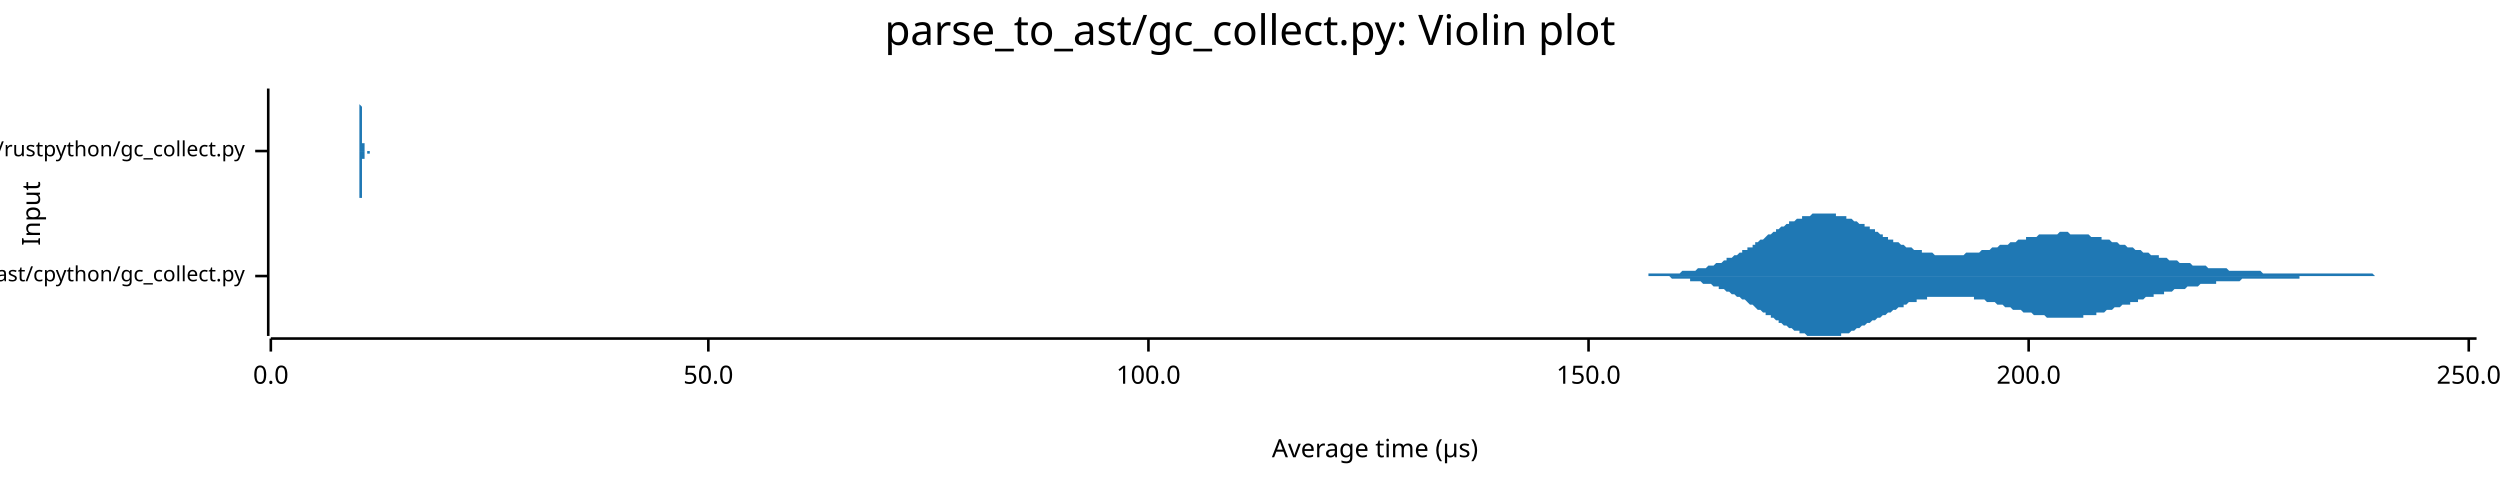
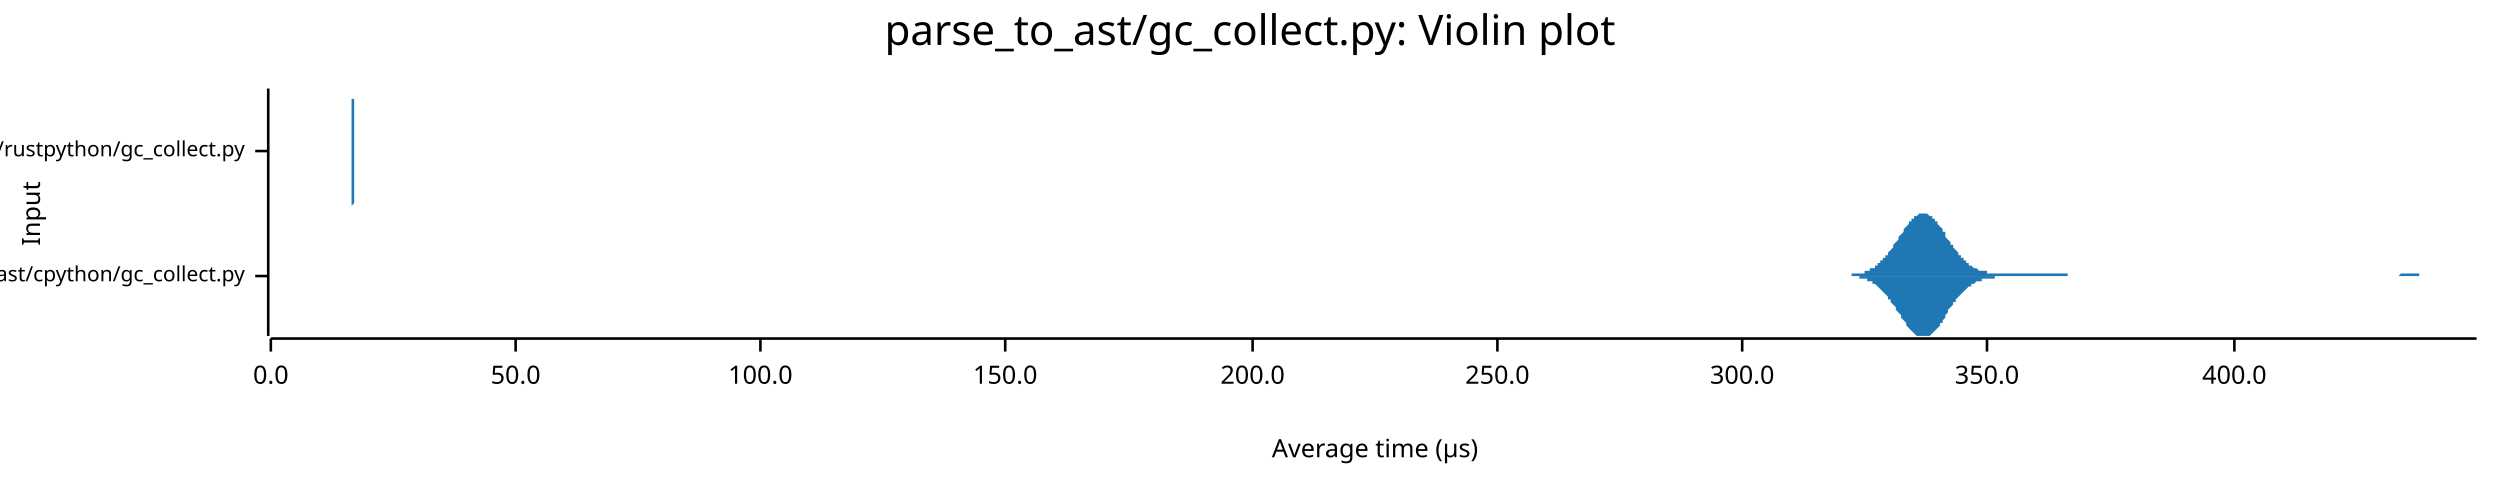
<svg xmlns="http://www.w3.org/2000/svg" width="960" height="186" viewBox="0 0 960 186">
  <text x="480" y="5" dy="0.76em" text-anchor="middle" font-family="sans-serif" font-size="16.129" opacity="1" fill="#000000">
parse_to_ast/gc_collect.py: Violin plot
</text>
  <text x="8" y="82" dy="0.76em" text-anchor="middle" font-family="sans-serif" font-size="9.677" opacity="1" fill="#000000" transform="rotate(270, 8, 82)">
Input
</text>
  <text x="528" y="178" dy="-0.5ex" text-anchor="middle" font-family="sans-serif" font-size="9.677" opacity="1" fill="#000000">
Average time (µs)
</text>
  <polyline fill="none" opacity="1" stroke="#000000" stroke-width="1" points="103,34 103,129 " />
  <text x="94" y="106" dy="0.5ex" text-anchor="end" font-family="sans-serif" font-size="8.065" opacity="1" fill="#000000">
parse_to_ast/cpython/gc_collect.py
</text>
  <polyline fill="none" opacity="1" stroke="#000000" stroke-width="1" points="98,106 103,106 " />
  <text x="94" y="58" dy="0.5ex" text-anchor="end" font-family="sans-serif" font-size="8.065" opacity="1" fill="#000000">
parse_to_ast/rustpython/gc_collect.py
</text>
  <polyline fill="none" opacity="1" stroke="#000000" stroke-width="1" points="98,58 103,58 " />
  <polyline fill="none" opacity="1" stroke="#000000" stroke-width="1" points="104,130 951,130 " />
  <text x="104" y="140" dy="0.76em" text-anchor="middle" font-family="sans-serif" font-size="9.677" opacity="1" fill="#000000">
0.0
</text>
  <polyline fill="none" opacity="1" stroke="#000000" stroke-width="1" points="104,130 104,135 " />
-   <text x="272" y="140" dy="0.76em" text-anchor="middle" font-family="sans-serif" font-size="9.677" opacity="1" fill="#000000">
+   <text x="198" y="140" dy="0.76em" text-anchor="middle" font-family="sans-serif" font-size="9.677" opacity="1" fill="#000000">
50.0
</text>
-   <polyline fill="none" opacity="1" stroke="#000000" stroke-width="1" points="272,130 272,135 " />
-   <text x="441" y="140" dy="0.76em" text-anchor="middle" font-family="sans-serif" font-size="9.677" opacity="1" fill="#000000">
+   <polyline fill="none" opacity="1" stroke="#000000" stroke-width="1" points="198,130 198,135 " />
+   <text x="292" y="140" dy="0.76em" text-anchor="middle" font-family="sans-serif" font-size="9.677" opacity="1" fill="#000000">
100.0
</text>
-   <polyline fill="none" opacity="1" stroke="#000000" stroke-width="1" points="441,130 441,135 " />
-   <text x="610" y="140" dy="0.76em" text-anchor="middle" font-family="sans-serif" font-size="9.677" opacity="1" fill="#000000">
+   <polyline fill="none" opacity="1" stroke="#000000" stroke-width="1" points="292,130 292,135 " />
+   <text x="386" y="140" dy="0.76em" text-anchor="middle" font-family="sans-serif" font-size="9.677" opacity="1" fill="#000000">
150.0
</text>
-   <polyline fill="none" opacity="1" stroke="#000000" stroke-width="1" points="610,130 610,135 " />
-   <text x="779" y="140" dy="0.76em" text-anchor="middle" font-family="sans-serif" font-size="9.677" opacity="1" fill="#000000">
+   <polyline fill="none" opacity="1" stroke="#000000" stroke-width="1" points="386,130 386,135 " />
+   <text x="481" y="140" dy="0.76em" text-anchor="middle" font-family="sans-serif" font-size="9.677" opacity="1" fill="#000000">
200.0
</text>
-   <polyline fill="none" opacity="1" stroke="#000000" stroke-width="1" points="779,130 779,135 " />
-   <text x="948" y="140" dy="0.76em" text-anchor="middle" font-family="sans-serif" font-size="9.677" opacity="1" fill="#000000">
+   <polyline fill="none" opacity="1" stroke="#000000" stroke-width="1" points="481,130 481,135 " />
+   <text x="575" y="140" dy="0.76em" text-anchor="middle" font-family="sans-serif" font-size="9.677" opacity="1" fill="#000000">
250.0
</text>
-   <polyline fill="none" opacity="1" stroke="#000000" stroke-width="1" points="948,130 948,135 " />
-   <polygon opacity="1" fill="#1F78B4" points="629,106 629,106 630,106 631,106 631,106 632,106 633,106 633,105 634,105 634,105 635,105 636,105 636,105 637,105 638,105 638,105 639,105 640,105 640,105 641,105 642,105 642,105 643,105 643,105 644,105 645,105 645,105 646,104 647,104 647,104 648,104 649,104 649,104 650,104 651,104 651,104 652,103 653,103 653,103 654,103 654,103 655,103 656,102 656,102 657,102 658,102 658,102 659,101 660,101 660,101 661,101 662,100 662,100 663,100 663,99 664,99 665,99 665,99 666,98 667,98 667,98 668,97 669,97 669,96 670,96 671,96 671,95 672,95 673,95 673,94 674,94 674,93 675,93 676,92 676,92 677,92 678,91 678,91 679,90 680,90 680,90 681,89 682,89 682,88 683,88 683,88 684,87 685,87 685,87 686,86 687,86 687,85 688,85 689,85 689,85 690,84 691,84 691,84 692,84 692,83 693,83 694,83 694,83 695,83 696,82 696,82 697,82 698,82 698,82 699,82 700,82 700,82 701,82 702,82 702,82 703,82 703,82 704,82 705,82 705,83 706,83 707,83 707,83 708,83 709,83 709,84 710,84 711,84 711,84 712,85 712,85 713,85 714,86 714,86 715,86 716,86 716,87 717,87 718,87 718,88 719,88 720,88 720,89 721,89 722,90 722,90 723,90 723,91 724,91 725,91 725,92 726,92 727,92 727,93 728,93 729,93 729,93 730,94 731,94 731,94 732,95 732,95 733,95 734,95 734,95 735,96 736,96 736,96 737,96 738,96 738,97 739,97 740,97 740,97 741,97 742,97 742,97 743,98 743,98 744,98 745,98 745,98 746,98 747,98 747,98 748,98 749,98 749,98 750,98 751,98 751,98 752,98 752,98 753,98 754,98 754,98 755,97 756,97 756,97 757,97 758,97 758,97 759,97 760,97 760,97 761,96 762,96 762,96 763,96 763,96 764,96 765,95 765,95 766,95 767,95 767,95 768,94 769,94 769,94 770,94 771,94 771,94 772,93 772,93 773,93 774,93 774,93 775,92 776,92 776,92 777,92 778,92 778,91 779,91 780,91 780,91 781,91 782,91 782,91 783,90 783,90 784,90 785,90 785,90 786,90 787,90 787,90 788,90 789,90 789,90 790,90 791,89 791,89 792,89 792,89 793,89 794,89 794,89 795,90 796,90 796,90 797,90 798,90 798,90 799,90 800,90 800,90 801,90 802,90 802,90 803,91 803,91 804,91 805,91 805,91 806,91 807,91 807,92 808,92 809,92 809,92 810,92 811,93 811,93 812,93 812,93 813,93 814,94 814,94 815,94 816,94 816,94 817,95 818,95 818,95 819,95 820,96 820,96 821,96 821,96 822,96 823,97 823,97 824,97 825,97 825,97 826,98 827,98 827,98 828,98 829,98 829,99 830,99 831,99 831,99 832,99 832,99 833,100 834,100 834,100 835,100 836,100 836,100 837,101 838,101 838,101 839,101 840,101 840,101 841,101 841,101 842,102 843,102 843,102 844,102 845,102 845,102 846,102 847,102 847,102 848,103 849,103 849,103 850,103 851,103 851,103 852,103 852,103 853,103 854,103 854,103 855,103 856,104 856,104 857,104 858,104 858,104 859,104 860,104 860,104 861,104 861,104 862,104 863,104 863,104 864,104 865,104 865,104 866,104 867,104 867,104 868,104 869,105 869,105 870,105 871,105 871,105 872,105 872,105 873,105 874,105 874,105 875,105 876,105 876,105 877,105 878,105 878,105 879,105 880,105 880,105 881,105 881,105 882,105 883,105 883,105 884,105 885,105 885,105 886,105 887,105 887,105 888,105 889,105 889,105 890,105 891,105 891,105 892,105 892,105 893,105 894,105 894,105 895,105 896,105 896,105 897,105 898,105 898,105 899,105 900,105 900,105 901,105 901,105 902,105 903,105 903,105 904,105 905,105 905,105 906,105 907,105 907,105 908,105 909,105 909,105 910,105 911,105 911,105 912,106 912,106 913,106 914,106 914,106 915,106 916,106 916,106 917,106 918,106 918,106 919,106 920,106 920,106 921,106 921,106 922,106 923,106 923,106 924,106 925,106 925,106 926,106 927,106 927,106 928,106 929,106 929,106 930,106 931,106 931,106 932,106 932,106 933,106 934,106 934,106 935,106 936,106 936,106 937,106 938,106 938,106 939,106 940,106 940,106 941,106 941,106 942,106 943,106 943,106 944,106 945,106 945,106 946,106 947,106 947,106 948,106 949,106 949,106 950,106 951,106 951,106 629,106 " />
-   <polygon opacity="1" fill="#1F78B4" points="629,106 629,106 630,106 631,106 631,106 632,106 633,106 633,106 634,106 634,106 635,106 636,106 636,106 637,106 638,106 638,106 639,106 640,106 640,106 641,106 642,107 642,107 643,107 643,107 644,107 645,107 645,107 646,107 647,107 647,107 648,107 649,107 649,108 650,108 651,108 651,108 652,108 653,108 653,108 654,109 654,109 655,109 656,109 656,109 657,109 658,110 658,110 659,110 660,110 660,111 661,111 662,111 662,111 663,112 663,112 664,112 665,113 665,113 666,113 667,114 667,114 668,114 669,115 669,115 670,115 671,116 671,116 672,117 673,117 673,117 674,118 674,118 675,119 676,119 676,119 677,120 678,120 678,121 679,121 680,121 680,122 681,122 682,123 682,123 683,123 683,124 684,124 685,125 685,125 686,125 687,126 687,126 688,126 689,127 689,127 690,127 691,127 691,128 692,128 692,128 693,128 694,129 694,129 695,129 696,129 696,129 697,129 698,129 698,129 699,129 700,129 700,129 701,129 702,129 702,129 703,129 703,129 704,129 705,129 705,129 706,129 707,129 707,128 708,128 709,128 709,128 710,128 711,127 711,127 712,127 712,127 713,126 714,126 714,126 715,125 716,125 716,125 717,124 718,124 718,124 719,123 720,123 720,123 721,122 722,122 722,122 723,121 723,121 724,121 725,120 725,120 726,120 727,119 727,119 728,119 729,118 729,118 730,118 731,118 731,117 732,117 732,117 733,116 734,116 734,116 735,116 736,116 736,115 737,115 738,115 738,115 739,115 740,115 740,114 741,114 742,114 742,114 743,114 743,114 744,114 745,114 745,114 746,114 747,114 747,114 748,114 749,114 749,114 750,114 751,114 751,114 752,114 752,114 753,114 754,114 754,114 755,114 756,114 756,114 757,114 758,114 758,115 759,115 760,115 760,115 761,115 762,115 762,115 763,116 763,116 764,116 765,116 765,116 766,116 767,117 767,117 768,117 769,117 769,117 770,118 771,118 771,118 772,118 772,118 773,119 774,119 774,119 775,119 776,119 776,119 777,120 778,120 778,120 779,120 780,120 780,120 781,121 782,121 782,121 783,121 783,121 784,121 785,121 785,121 786,122 787,122 787,122 788,122 789,122 789,122 790,122 791,122 791,122 792,122 792,122 793,122 794,122 794,122 795,122 796,122 796,122 797,122 798,122 798,122 799,122 800,122 800,121 801,121 802,121 802,121 803,121 803,121 804,121 805,121 805,120 806,120 807,120 807,120 808,120 809,119 809,119 810,119 811,119 811,119 812,118 812,118 813,118 814,118 814,118 815,117 816,117 816,117 817,117 818,117 818,116 819,116 820,116 820,116 821,116 821,115 822,115 823,115 823,115 824,114 825,114 825,114 826,114 827,114 827,113 828,113 829,113 829,113 830,113 831,113 831,112 832,112 832,112 833,112 834,112 834,112 835,111 836,111 836,111 837,111 838,111 838,111 839,111 840,110 840,110 841,110 841,110 842,110 843,110 843,110 844,110 845,109 845,109 846,109 847,109 847,109 848,109 849,109 849,109 850,109 851,109 851,108 852,108 852,108 853,108 854,108 854,108 855,108 856,108 856,108 857,108 858,108 858,108 859,108 860,108 860,108 861,107 861,107 862,107 863,107 863,107 864,107 865,107 865,107 866,107 867,107 867,107 868,107 869,107 869,107 870,107 871,107 871,107 872,107 872,107 873,107 874,107 874,107 875,107 876,107 876,107 877,107 878,107 878,107 879,107 880,107 880,107 881,107 881,107 882,107 883,107 883,106 884,106 885,106 885,106 886,106 887,106 887,106 888,106 889,106 889,106 890,106 891,106 891,106 892,106 892,106 893,106 894,106 894,106 895,106 896,106 896,106 897,106 898,106 898,106 899,106 900,106 900,106 901,106 901,106 902,106 903,106 903,106 904,106 905,106 905,106 906,106 907,106 907,106 908,106 909,106 909,106 910,106 911,106 911,106 912,106 912,106 913,106 914,106 914,106 915,106 916,106 916,106 917,106 918,106 918,106 919,106 920,106 920,106 921,106 921,106 922,106 923,106 923,106 924,106 925,106 925,106 926,106 927,106 927,106 928,106 929,106 929,106 930,106 931,106 931,106 932,106 932,106 933,106 934,106 934,106 935,106 936,106 936,106 937,106 938,106 938,106 939,106 940,106 940,106 941,106 941,106 942,106 943,106 943,106 944,106 945,106 945,106 946,106 947,106 947,106 948,106 949,106 949,106 950,106 951,106 951,106 629,106 " />
-   <polygon opacity="1" fill="#1F78B4" points="137,58 137,58 137,58 137,58 137,58 137,58 137,58 137,58 137,58 137,58 137,58 137,58 137,58 137,58 137,58 138,58 138,58 138,58 138,58 138,58 138,58 138,58 138,58 138,58 138,58 138,58 138,58 138,58 138,58 138,58 138,57 138,57 138,57 138,57 138,57 138,57 138,57 138,57 138,56 138,56 138,56 138,56 138,56 138,55 138,55 138,55 138,55 138,54 138,54 138,54 138,53 138,53 138,52 138,52 138,51 138,51 138,51 138,50 138,50 138,49 138,48 138,48 138,47 138,47 138,46 138,46 138,45 138,44 138,44 138,43 138,43 138,42 138,41 138,41 138,40 138,40 138,39 138,39 138,38 138,38 138,37 138,37 138,37 138,36 138,36 138,36 138,35 138,35 138,35 138,35 138,35 138,35 138,35 138,34 138,35 138,35 138,35 138,35 138,35 138,35 138,35 138,36 138,36 138,36 138,36 138,37 138,37 138,37 138,38 138,38 138,38 138,39 138,39 138,40 138,40 138,40 139,41 139,41 139,42 139,42 139,42 139,43 139,43 139,43 139,44 139,44 139,44 139,45 139,45 139,45 139,45 139,46 139,46 139,46 139,46 139,46 139,46 139,47 139,47 139,47 139,47 139,47 139,47 139,47 139,47 139,47 139,47 139,47 139,47 139,47 139,47 139,47 139,47 139,47 139,47 139,47 139,47 139,47 139,47 139,47 139,47 139,47 139,47 139,47 139,47 139,47 139,47 139,47 139,48 139,48 139,48 139,48 139,48 139,48 139,48 139,48 139,48 139,49 139,49 139,49 139,49 139,49 139,49 139,50 139,50 139,50 139,50 139,50 139,51 139,51 139,51 139,51 139,51 139,52 139,52 139,52 139,52 139,52 139,53 139,53 139,53 139,53 139,53 139,53 139,54 139,54 139,54 139,54 139,54 139,54 139,54 139,55 139,55 139,55 139,55 139,55 139,55 140,55 140,56 140,56 140,56 140,56 140,56 140,56 140,56 140,56 140,56 140,56 140,57 140,57 140,57 140,57 140,57 140,57 140,57 140,57 140,57 140,57 140,57 140,57 140,57 140,57 140,58 140,58 140,58 140,58 140,58 140,58 140,58 140,58 140,58 140,58 140,58 140,58 140,58 140,58 140,58 140,58 140,58 140,58 140,58 140,58 140,58 140,58 140,58 140,58 140,58 140,58 140,58 140,58 140,58 140,58 140,58 140,58 140,58 140,58 140,58 140,58 140,58 140,58 140,58 140,58 140,58 140,58 140,58 140,58 140,58 140,58 140,58 140,58 140,58 140,58 140,58 140,58 140,58 140,58 140,58 140,58 140,58 140,58 140,58 140,58 140,58 140,58 140,58 140,58 140,58 140,58 140,58 140,58 140,58 140,58 140,58 140,58 140,58 140,58 140,58 140,58 141,58 141,58 141,58 141,58 141,58 141,58 141,58 141,58 141,58 141,58 141,58 141,58 141,58 141,58 141,58 141,58 141,58 141,58 141,58 141,58 141,58 141,58 141,58 141,58 141,58 141,58 141,58 141,58 141,58 141,58 141,58 141,58 141,58 141,58 141,58 141,58 141,58 141,58 141,58 141,58 141,58 141,58 141,58 141,58 141,58 141,58 141,58 141,58 141,58 141,58 141,58 141,58 141,58 141,58 141,58 141,58 141,58 141,58 141,58 141,58 141,58 141,58 141,58 141,58 141,58 141,58 141,58 141,58 141,58 141,58 141,58 141,58 141,58 141,58 141,58 141,58 141,58 141,58 141,58 141,58 141,58 141,58 141,58 141,58 141,58 141,58 141,58 141,58 141,58 141,58 141,58 141,58 141,58 141,58 141,58 141,58 141,58 141,58 141,58 141,58 141,58 142,58 142,58 142,58 142,58 142,58 142,58 142,58 142,58 142,58 142,58 142,58 142,58 142,58 142,58 142,58 142,58 142,58 142,58 142,58 142,58 142,58 142,58 142,58 142,58 142,58 142,58 142,58 142,58 142,58 142,58 142,58 142,58 142,58 142,58 142,58 142,58 142,58 142,58 142,58 142,58 142,58 142,58 142,58 142,58 142,58 142,58 142,58 142,58 142,58 142,58 142,58 142,58 142,58 142,58 142,58 142,58 142,58 142,58 142,58 142,58 142,58 142,58 142,58 142,58 142,58 142,58 142,58 142,58 142,58 142,58 142,58 142,58 142,58 142,58 142,58 142,58 142,58 142,58 142,58 142,58 142,58 142,58 137,58 " />
-   <polygon opacity="1" fill="#1F78B4" points="137,58 137,58 137,58 137,58 137,58 137,58 137,58 137,58 137,58 137,58 137,58 137,58 137,58 137,58 137,58 138,58 138,58 138,58 138,58 138,58 138,58 138,59 138,59 138,59 138,59 138,59 138,59 138,59 138,59 138,59 138,59 138,59 138,59 138,59 138,59 138,60 138,60 138,60 138,60 138,60 138,60 138,61 138,61 138,61 138,61 138,62 138,62 138,62 138,63 138,63 138,63 138,64 138,64 138,65 138,65 138,65 138,66 138,66 138,67 138,67 138,68 138,69 138,69 138,70 138,70 138,71 138,72 138,72 138,73 138,73 138,74 138,74 138,75 138,76 138,76 138,77 138,77 138,78 138,78 138,79 138,79 138,80 138,80 138,80 138,81 138,81 138,81 138,81 138,82 138,82 138,82 138,82 138,82 138,82 138,82 138,82 138,82 138,82 138,82 138,81 138,81 138,81 138,81 138,80 138,80 138,80 138,80 138,79 138,79 138,78 138,78 138,78 138,77 138,77 138,76 138,76 139,76 139,75 139,75 139,75 139,74 139,74 139,73 139,73 139,73 139,72 139,72 139,72 139,72 139,71 139,71 139,71 139,71 139,71 139,70 139,70 139,70 139,70 139,70 139,70 139,70 139,70 139,69 139,69 139,69 139,69 139,69 139,69 139,69 139,69 139,69 139,69 139,69 139,69 139,69 139,69 139,69 139,69 139,69 139,69 139,69 139,69 139,69 139,69 139,69 139,69 139,69 139,69 139,69 139,69 139,69 139,69 139,69 139,68 139,68 139,68 139,68 139,68 139,68 139,68 139,67 139,67 139,67 139,67 139,67 139,67 139,66 139,66 139,66 139,66 139,66 139,65 139,65 139,65 139,65 139,65 139,64 139,64 139,64 139,64 139,64 139,63 139,63 139,63 139,63 139,63 139,63 139,62 139,62 139,62 139,62 139,62 139,62 139,62 139,61 139,61 139,61 140,61 140,61 140,61 140,61 140,61 140,61 140,60 140,60 140,60 140,60 140,60 140,60 140,60 140,60 140,60 140,60 140,60 140,59 140,59 140,59 140,59 140,59 140,59 140,59 140,59 140,59 140,59 140,59 140,59 140,59 140,59 140,59 140,59 140,59 140,59 140,59 140,59 140,59 140,59 140,58 140,58 140,58 140,58 140,58 140,58 140,58 140,58 140,58 140,58 140,58 140,58 140,58 140,58 140,58 140,58 140,58 140,58 140,58 140,58 140,58 140,58 140,58 140,58 140,58 140,58 140,58 140,58 140,58 140,58 140,58 140,58 140,58 140,58 140,58 140,58 140,58 140,58 140,58 140,58 140,58 140,58 140,58 140,58 140,58 140,58 140,58 140,58 140,58 140,58 140,58 140,58 140,58 140,58 140,58 140,58 140,58 140,58 140,58 140,58 140,58 140,58 141,58 141,58 141,58 141,58 141,58 141,58 141,58 141,58 141,58 141,58 141,58 141,58 141,58 141,58 141,58 141,58 141,58 141,58 141,58 141,58 141,58 141,58 141,58 141,58 141,58 141,58 141,58 141,58 141,58 141,58 141,58 141,58 141,58 141,58 141,58 141,58 141,58 141,58 141,58 141,58 141,58 141,58 141,58 141,58 141,58 141,58 141,58 141,58 141,58 141,58 141,58 141,58 141,58 141,58 141,58 141,58 141,58 141,58 141,58 141,58 141,58 141,58 141,58 141,58 141,58 141,58 141,58 141,58 141,58 141,58 141,58 141,58 141,58 141,58 141,58 141,58 141,58 141,58 141,58 141,58 141,58 141,58 141,58 141,58 141,58 141,58 141,58 141,58 141,58 141,58 141,58 141,58 141,58 141,58 141,58 141,58 141,59 141,59 141,59 141,59 141,59 142,59 142,59 142,59 142,59 142,59 142,59 142,59 142,59 142,59 142,59 142,59 142,59 142,59 142,59 142,59 142,59 142,59 142,59 142,59 142,59 142,59 142,59 142,59 142,59 142,59 142,59 142,59 142,59 142,59 142,59 142,59 142,59 142,59 142,59 142,59 142,59 142,59 142,59 142,59 142,58 142,58 142,58 142,58 142,58 142,58 142,58 142,58 142,58 142,58 142,58 142,58 142,58 142,58 142,58 142,58 142,58 142,58 142,58 142,58 142,58 142,58 142,58 142,58 142,58 142,58 142,58 142,58 142,58 142,58 142,58 142,58 142,58 142,58 142,58 142,58 142,58 142,58 142,58 142,58 142,58 142,58 142,58 137,58 " />
+   <polyline fill="none" opacity="1" stroke="#000000" stroke-width="1" points="575,130 575,135 " />
+   <text x="669" y="140" dy="0.76em" text-anchor="middle" font-family="sans-serif" font-size="9.677" opacity="1" fill="#000000">
+ 300.0
+ </text>
+   <polyline fill="none" opacity="1" stroke="#000000" stroke-width="1" points="669,130 669,135 " />
+   <text x="763" y="140" dy="0.76em" text-anchor="middle" font-family="sans-serif" font-size="9.677" opacity="1" fill="#000000">
+ 350.0
+ </text>
+   <polyline fill="none" opacity="1" stroke="#000000" stroke-width="1" points="763,130 763,135 " />
+   <text x="858" y="140" dy="0.76em" text-anchor="middle" font-family="sans-serif" font-size="9.677" opacity="1" fill="#000000">
+ 400.0
+ </text>
+   <polyline fill="none" opacity="1" stroke="#000000" stroke-width="1" points="858,130 858,135 " />
+   <polygon opacity="1" fill="#1F78B4" points="705,106 705,106 706,106 706,106 707,106 707,106 708,106 708,106 709,106 709,106 710,106 710,106 711,106 711,105 712,105 712,105 713,105 713,105 713,105 714,105 714,105 715,105 715,105 716,105 716,104 717,104 717,104 718,104 718,103 719,103 719,103 720,103 720,102 721,102 721,101 722,101 722,100 723,100 723,99 724,99 724,98 725,98 725,97 726,96 726,96 727,95 727,94 728,93 728,93 729,92 729,91 730,90 730,90 731,89 731,88 732,87 732,87 733,86 733,85 734,85 734,84 735,84 735,83 736,83 736,83 737,82 737,82 738,82 738,82 739,82 739,82 740,82 740,82 741,83 741,83 742,83 742,84 743,84 743,85 744,85 744,86 745,87 745,87 746,88 746,89 747,89 747,90 747,91 748,92 748,92 749,93 749,94 750,94 750,95 751,96 751,96 752,97 752,98 753,98 753,99 754,99 754,100 755,100 755,101 756,101 756,102 757,102 757,102 758,103 758,103 759,103 759,103 760,104 760,104 761,104 761,104 762,104 762,104 763,104 763,105 764,105 764,105 765,105 765,105 766,105 766,105 767,105 767,105 768,105 768,105 769,105 769,105 770,105 770,105 771,105 771,105 772,105 772,105 773,105 773,105 774,105 774,105 775,105 775,105 776,105 776,105 777,105 777,105 778,105 778,105 779,105 779,105 780,105 780,105 781,105 781,105 781,105 782,105 782,105 783,105 783,105 784,105 784,105 785,105 785,105 786,105 786,105 787,105 787,105 788,105 788,105 789,105 789,105 790,105 790,105 791,105 791,105 792,105 792,105 793,105 793,105 794,105 794,106 795,106 795,106 796,106 796,106 797,106 797,106 798,106 798,106 799,106 799,106 800,106 800,106 801,106 801,106 802,106 802,106 803,106 803,106 804,106 804,106 805,106 805,106 806,106 806,106 807,106 807,106 808,106 808,106 809,106 809,106 810,106 810,106 811,106 811,106 812,106 812,106 813,106 813,106 814,106 814,106 815,106 815,106 815,106 816,106 816,106 817,106 817,106 818,106 818,106 819,106 819,106 820,106 820,106 821,106 821,106 822,106 822,106 823,106 823,106 824,106 824,106 825,106 825,106 826,106 826,106 827,106 827,106 828,106 828,106 829,106 829,106 830,106 830,106 831,106 831,106 832,106 832,106 833,106 833,106 834,106 834,106 835,106 835,106 836,106 836,106 837,106 837,106 838,106 838,106 839,106 839,106 840,106 840,106 841,106 841,106 842,106 842,106 843,106 843,106 844,106 844,106 845,106 845,106 846,106 846,106 847,106 847,106 848,106 848,106 849,106 849,106 849,106 850,106 850,106 851,106 851,106 852,106 852,106 853,106 853,106 854,106 854,106 855,106 855,106 856,106 856,106 857,106 857,106 858,106 858,106 859,106 859,106 860,106 860,106 861,106 861,106 862,106 862,106 863,106 863,106 864,106 864,106 865,106 865,106 866,106 866,106 867,106 867,106 868,106 868,106 869,106 869,106 870,106 870,106 871,106 871,106 872,106 872,106 873,106 873,106 874,106 874,106 875,106 875,106 876,106 876,106 877,106 877,106 878,106 878,106 879,106 879,106 880,106 880,106 881,106 881,106 882,106 882,106 883,106 883,106 883,106 884,106 884,106 885,106 885,106 886,106 886,106 887,106 887,106 888,106 888,106 889,106 889,106 890,106 890,106 891,106 891,106 892,106 892,106 893,106 893,106 894,106 894,106 895,106 895,106 896,106 896,106 897,106 897,106 898,106 898,106 899,106 899,106 900,106 900,106 901,106 901,106 902,106 902,106 903,106 903,106 904,106 904,106 905,106 905,106 906,106 906,106 907,106 907,106 908,106 908,106 909,106 909,106 910,106 910,106 911,106 911,106 912,106 912,106 913,106 913,106 914,106 914,106 915,106 915,106 916,106 916,106 917,106 917,106 917,106 918,106 918,106 919,106 919,106 920,106 920,106 921,106 921,106 922,105 922,105 923,105 923,105 924,105 924,105 925,105 925,105 926,105 926,105 927,105 927,105 928,105 928,105 929,105 929,106 930,106 930,106 931,106 931,106 932,106 932,106 933,106 933,106 934,106 934,106 935,106 935,106 936,106 936,106 937,106 937,106 938,106 938,106 939,106 939,106 940,106 940,106 941,106 941,106 942,106 942,106 943,106 943,106 944,106 944,106 945,106 945,106 946,106 946,106 947,106 947,106 948,106 948,106 949,106 949,106 950,106 950,106 951,106 951,106 705,106 " />
+   <polygon opacity="1" fill="#1F78B4" points="705,106 705,106 706,106 706,106 707,106 707,106 708,106 708,106 709,106 709,106 710,106 710,106 711,106 711,106 712,106 712,106 713,106 713,106 713,106 714,106 714,107 715,107 715,107 716,107 716,107 717,107 717,108 718,108 718,108 719,108 719,109 720,109 720,109 721,110 721,110 722,111 722,111 723,112 723,112 724,113 724,113 725,114 725,115 726,115 726,116 727,117 727,117 728,118 728,119 729,120 729,120 730,121 730,122 731,123 731,123 732,124 732,125 733,126 733,126 734,127 734,127 735,128 735,128 736,129 736,129 737,129 737,129 738,129 738,129 739,129 739,129 740,129 740,129 741,129 741,129 742,128 742,128 743,127 743,127 744,126 744,126 745,125 745,124 746,124 746,123 747,122 747,121 747,121 748,120 748,119 749,118 749,118 750,117 750,116 751,116 751,115 752,114 752,114 753,113 753,113 754,112 754,112 755,111 755,111 756,110 756,110 757,110 757,109 758,109 758,109 759,108 759,108 760,108 760,108 761,108 761,107 762,107 762,107 763,107 763,107 764,107 764,107 765,107 765,107 766,107 766,106 767,106 767,106 768,106 768,106 769,106 769,106 770,106 770,106 771,106 771,106 772,106 772,106 773,106 773,106 774,106 774,106 775,106 775,106 776,106 776,106 777,106 777,106 778,106 778,106 779,106 779,106 780,106 780,106 781,106 781,106 781,106 782,106 782,106 783,106 783,106 784,106 784,106 785,106 785,106 786,106 786,106 787,106 787,106 788,106 788,106 789,106 789,106 790,106 790,106 791,106 791,106 792,106 792,106 793,106 793,106 794,106 794,106 795,106 795,106 796,106 796,106 797,106 797,106 798,106 798,106 799,106 799,106 800,106 800,106 801,106 801,106 802,106 802,106 803,106 803,106 804,106 804,106 805,106 805,106 806,106 806,106 807,106 807,106 808,106 808,106 809,106 809,106 810,106 810,106 811,106 811,106 812,106 812,106 813,106 813,106 814,106 814,106 815,106 815,106 815,106 816,106 816,106 817,106 817,106 818,106 818,106 819,106 819,106 820,106 820,106 821,106 821,106 822,106 822,106 823,106 823,106 824,106 824,106 825,106 825,106 826,106 826,106 827,106 827,106 828,106 828,106 829,106 829,106 830,106 830,106 831,106 831,106 832,106 832,106 833,106 833,106 834,106 834,106 835,106 835,106 836,106 836,106 837,106 837,106 838,106 838,106 839,106 839,106 840,106 840,106 841,106 841,106 842,106 842,106 843,106 843,106 844,106 844,106 845,106 845,106 846,106 846,106 847,106 847,106 848,106 848,106 849,106 849,106 849,106 850,106 850,106 851,106 851,106 852,106 852,106 853,106 853,106 854,106 854,106 855,106 855,106 856,106 856,106 857,106 857,106 858,106 858,106 859,106 859,106 860,106 860,106 861,106 861,106 862,106 862,106 863,106 863,106 864,106 864,106 865,106 865,106 866,106 866,106 867,106 867,106 868,106 868,106 869,106 869,106 870,106 870,106 871,106 871,106 872,106 872,106 873,106 873,106 874,106 874,106 875,106 875,106 876,106 876,106 877,106 877,106 878,106 878,106 879,106 879,106 880,106 880,106 881,106 881,106 882,106 882,106 883,106 883,106 883,106 884,106 884,106 885,106 885,106 886,106 886,106 887,106 887,106 888,106 888,106 889,106 889,106 890,106 890,106 891,106 891,106 892,106 892,106 893,106 893,106 894,106 894,106 895,106 895,106 896,106 896,106 897,106 897,106 898,106 898,106 899,106 899,106 900,106 900,106 901,106 901,106 902,106 902,106 903,106 903,106 904,106 904,106 905,106 905,106 906,106 906,106 907,106 907,106 908,106 908,106 909,106 909,106 910,106 910,106 911,106 911,106 912,106 912,106 913,106 913,106 914,106 914,106 915,106 915,106 916,106 916,106 917,106 917,106 917,106 918,106 918,106 919,106 919,106 920,106 920,106 921,106 921,106 922,106 922,106 923,106 923,106 924,106 924,106 925,106 925,106 926,106 926,106 927,106 927,106 928,106 928,106 929,106 929,106 930,106 930,106 931,106 931,106 932,106 932,106 933,106 933,106 934,106 934,106 935,106 935,106 936,106 936,106 937,106 937,106 938,106 938,106 939,106 939,106 940,106 940,106 941,106 941,106 942,106 942,106 943,106 943,106 944,106 944,106 945,106 945,106 946,106 946,106 947,106 947,106 948,106 948,106 949,106 949,106 950,106 950,106 951,106 951,106 705,106 " />
+   <polygon opacity="1" fill="#1F78B4" points="135,58 135,58 135,58 135,58 135,58 135,58 135,58 135,58 135,58 135,58 135,58 135,58 135,58 135,58 135,58 135,58 135,57 135,57 135,57 135,57 135,57 135,57 135,57 135,56 135,56 135,56 135,56 135,55 135,55 135,55 135,54 135,54 135,54 135,53 135,53 135,52 135,52 135,51 135,50 135,50 135,49 135,49 135,48 135,47 135,46 135,46 135,45 135,44 135,44 135,43 135,42 135,41 135,41 135,40 135,39 135,39 135,38 135,38 135,37 135,37 135,36 135,36 135,35 135,35 135,35 135,35 135,35 135,34 135,35 135,35 135,35 135,35 135,35 135,35 135,36 135,36 135,37 135,37 135,38 136,38 136,39 136,39 136,40 136,41 136,41 136,42 136,43 136,43 136,44 136,45 136,46 136,46 136,47 136,48 136,48 136,49 136,49 136,50 136,50 136,51 136,51 136,52 136,52 136,53 136,53 136,54 136,54 136,54 136,55 136,55 136,55 136,55 136,56 136,56 136,56 136,56 136,56 136,56 136,56 136,57 136,57 136,57 136,57 136,57 136,57 136,57 136,57 136,57 136,57 136,57 136,57 136,57 136,58 136,58 136,58 136,58 136,58 136,58 136,58 136,58 136,58 136,58 136,58 136,58 136,58 136,58 136,58 136,58 136,58 136,58 136,58 136,58 136,58 136,58 136,58 136,58 136,58 136,58 136,58 136,58 136,58 136,58 136,58 136,58 136,58 136,58 136,58 136,58 136,58 136,58 136,58 136,58 136,58 136,58 136,58 136,58 136,58 136,58 136,58 136,58 136,58 136,58 136,58 137,58 137,58 137,58 137,58 137,58 137,58 137,58 137,58 137,58 137,58 137,58 137,58 137,58 137,58 137,58 137,58 137,58 137,58 137,58 137,58 137,58 137,58 137,58 137,58 137,58 137,58 137,58 137,58 137,58 137,58 137,58 137,58 137,58 137,58 137,58 137,58 137,58 137,58 137,58 137,58 137,58 137,58 137,58 137,58 137,58 137,58 137,58 137,58 137,58 137,58 137,58 137,58 137,58 137,58 137,58 137,58 137,58 137,58 137,58 137,58 137,58 137,58 137,58 137,58 137,58 137,58 137,58 137,58 137,58 137,58 137,58 137,58 137,58 137,58 137,58 137,58 137,58 137,58 137,58 137,58 137,58 137,58 137,58 137,58 137,58 137,58 137,58 137,58 137,58 137,58 137,58 137,58 137,58 137,58 137,58 137,58 137,58 137,58 137,58 137,58 137,58 137,58 137,58 137,58 138,58 138,58 138,58 138,58 138,58 138,58 138,58 138,58 138,58 138,58 138,58 138,58 138,58 138,58 138,58 138,58 138,58 138,58 138,58 138,58 138,58 138,58 138,58 138,58 138,58 138,58 138,58 138,58 138,58 138,58 138,58 138,58 138,58 138,58 138,58 138,58 138,58 138,58 138,58 138,58 138,58 138,58 138,58 138,58 138,58 138,58 138,58 138,58 138,58 138,58 138,58 138,58 138,58 138,58 138,58 138,58 138,58 138,58 138,58 138,58 138,58 138,58 138,58 138,58 138,58 138,58 138,58 138,58 138,58 138,58 138,58 138,58 138,58 138,58 138,58 138,58 138,58 138,58 138,58 138,58 138,58 138,58 138,58 138,58 138,58 138,58 138,58 138,58 138,58 138,58 138,58 138,58 138,58 138,58 138,58 138,58 138,58 138,58 138,58 138,58 138,58 138,58 138,58 138,58 139,58 139,58 139,58 139,58 139,58 139,58 139,58 139,58 139,58 139,58 139,58 139,58 139,58 139,58 139,58 139,58 139,58 139,58 139,58 139,58 139,58 139,58 139,58 139,58 139,58 139,58 139,58 139,58 139,58 139,58 139,58 139,58 139,58 139,58 139,58 139,58 139,58 139,58 139,58 139,58 139,58 139,58 139,58 139,58 139,58 139,58 139,58 139,58 139,58 139,58 139,58 139,58 139,58 139,58 139,58 139,58 139,58 139,58 139,58 139,58 139,58 139,58 139,58 139,58 139,58 139,58 139,58 139,58 139,58 139,58 139,58 139,58 139,58 139,58 139,58 139,58 139,58 139,58 139,58 139,58 139,58 139,58 139,58 139,58 139,58 139,58 139,58 139,58 139,58 139,58 139,58 139,58 139,58 139,58 139,58 139,58 139,58 139,58 139,58 139,58 139,58 139,58 139,58 139,58 140,58 140,58 140,58 140,58 140,58 140,58 135,58 " />
+   <polygon opacity="1" fill="#1F78B4" points="135,58 135,58 135,58 135,58 135,58 135,58 135,58 135,58 135,58 135,59 135,59 135,59 135,59 135,59 135,59 135,59 135,59 135,59 135,59 135,59 135,60 135,60 135,60 135,60 135,60 135,61 135,61 135,61 135,61 135,62 135,62 135,63 135,63 135,63 135,64 135,64 135,65 135,65 135,66 135,67 135,67 135,68 135,69 135,69 135,70 135,71 135,71 135,72 135,73 135,74 135,74 135,75 135,76 135,77 135,77 135,78 135,78 135,79 135,80 135,80 135,80 135,81 135,81 135,81 135,82 135,82 135,82 135,82 135,82 135,82 135,82 135,82 135,81 135,81 135,81 135,80 135,80 135,79 135,79 136,78 136,78 136,77 136,76 136,76 136,75 136,74 136,74 136,73 136,72 136,72 136,71 136,70 136,70 136,69 136,68 136,68 136,67 136,67 136,66 136,66 136,65 136,65 136,64 136,64 136,63 136,63 136,63 136,62 136,62 136,62 136,61 136,61 136,61 136,61 136,61 136,60 136,60 136,60 136,60 136,60 136,60 136,60 136,60 136,60 136,59 136,59 136,59 136,59 136,59 136,59 136,59 136,59 136,59 136,59 136,59 136,59 136,59 136,59 136,59 136,59 136,59 136,59 136,59 136,59 136,59 136,59 136,59 136,59 136,59 136,59 136,58 136,58 136,58 136,58 136,58 136,58 136,58 136,58 136,58 136,58 136,58 136,58 136,58 136,58 136,58 136,58 136,58 136,58 136,58 136,58 136,58 136,58 136,58 136,58 136,58 136,58 136,58 136,58 136,58 136,58 136,58 136,58 136,58 137,58 137,58 137,58 137,58 137,58 137,58 137,58 137,58 137,58 137,58 137,58 137,58 137,58 137,58 137,58 137,58 137,58 137,58 137,58 137,58 137,58 137,58 137,58 137,58 137,58 137,58 137,58 137,58 137,58 137,58 137,58 137,58 137,58 137,58 137,58 137,58 137,58 137,58 137,58 137,58 137,58 137,58 137,58 137,58 137,58 137,58 137,58 137,58 137,58 137,58 137,58 137,58 137,58 137,58 137,58 137,58 137,58 137,58 137,58 137,58 137,58 137,58 137,58 137,58 137,58 137,58 137,58 137,58 137,58 137,58 137,58 137,58 137,58 137,58 137,58 137,58 137,58 137,58 137,58 137,58 137,58 137,58 137,58 137,58 137,58 137,58 137,58 137,58 137,58 137,59 137,59 137,59 137,59 137,59 137,59 137,59 137,59 137,59 137,59 137,59 137,59 137,59 137,58 137,58 138,58 138,58 138,58 138,58 138,58 138,58 138,58 138,58 138,58 138,58 138,58 138,58 138,58 138,58 138,58 138,58 138,58 138,58 138,58 138,58 138,58 138,58 138,58 138,58 138,58 138,58 138,58 138,58 138,58 138,58 138,58 138,58 138,58 138,58 138,58 138,58 138,58 138,58 138,58 138,58 138,58 138,58 138,58 138,58 138,58 138,58 138,58 138,58 138,58 138,58 138,58 138,58 138,58 138,58 138,58 138,58 138,58 138,58 138,58 138,58 138,58 138,58 138,58 138,58 138,58 138,58 138,58 138,58 138,58 138,58 138,58 138,58 138,58 138,58 138,58 138,58 138,58 138,58 138,58 138,58 138,58 138,58 138,58 138,58 138,58 138,58 138,58 138,58 138,58 138,58 138,58 138,58 138,58 138,58 138,58 138,58 138,58 138,58 138,58 138,58 138,58 138,58 138,58 138,58 139,58 139,58 139,58 139,58 139,58 139,58 139,58 139,58 139,58 139,58 139,58 139,58 139,58 139,58 139,58 139,58 139,58 139,58 139,58 139,58 139,58 139,58 139,58 139,58 139,58 139,58 139,58 139,58 139,58 139,58 139,58 139,58 139,58 139,58 139,58 139,58 139,58 139,58 139,58 139,58 139,58 139,58 139,58 139,58 139,58 139,58 139,59 139,59 139,59 139,59 139,59 139,59 139,59 139,59 139,59 139,59 139,59 139,59 139,59 139,58 139,58 139,58 139,58 139,58 139,58 139,58 139,58 139,58 139,58 139,58 139,58 139,58 139,58 139,58 139,58 139,58 139,58 139,58 139,58 139,58 139,58 139,58 139,58 139,58 139,58 139,58 139,58 139,58 139,58 139,58 139,58 139,58 139,58 139,58 139,58 139,58 139,58 139,58 139,58 139,58 139,58 139,58 139,58 139,58 140,58 140,58 140,58 140,58 140,58 140,58 135,58 " />
</svg>
